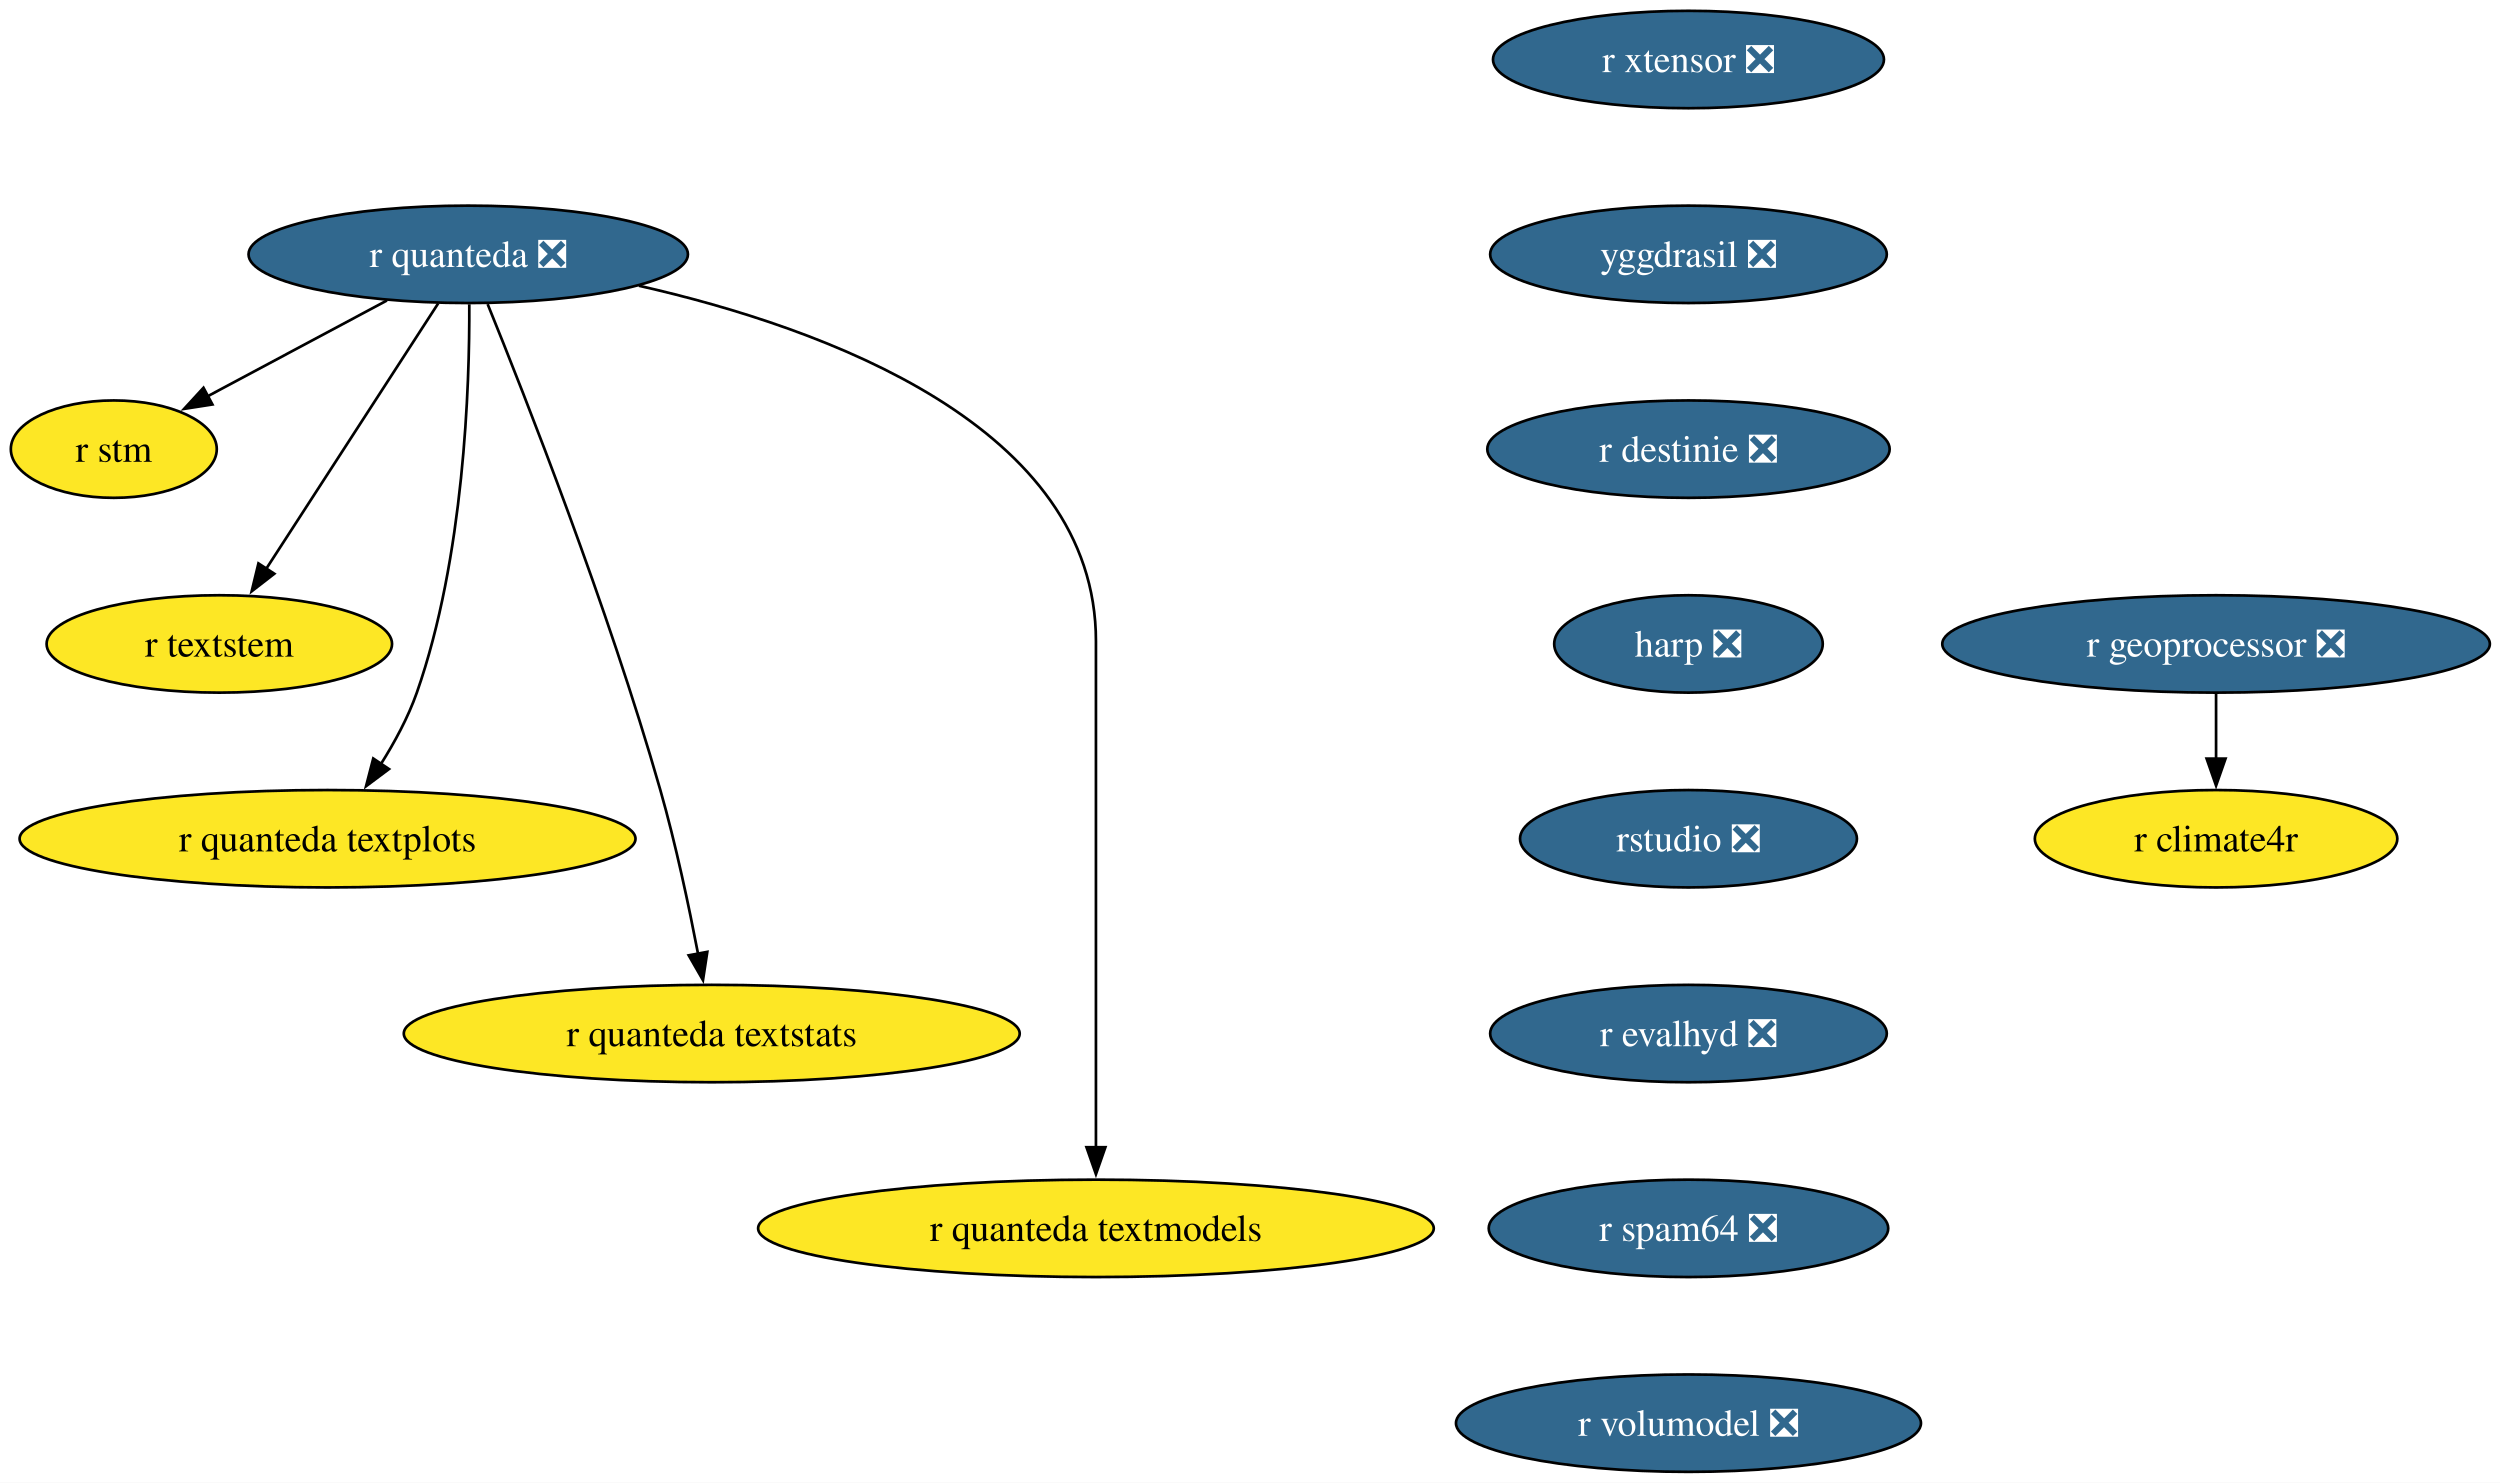
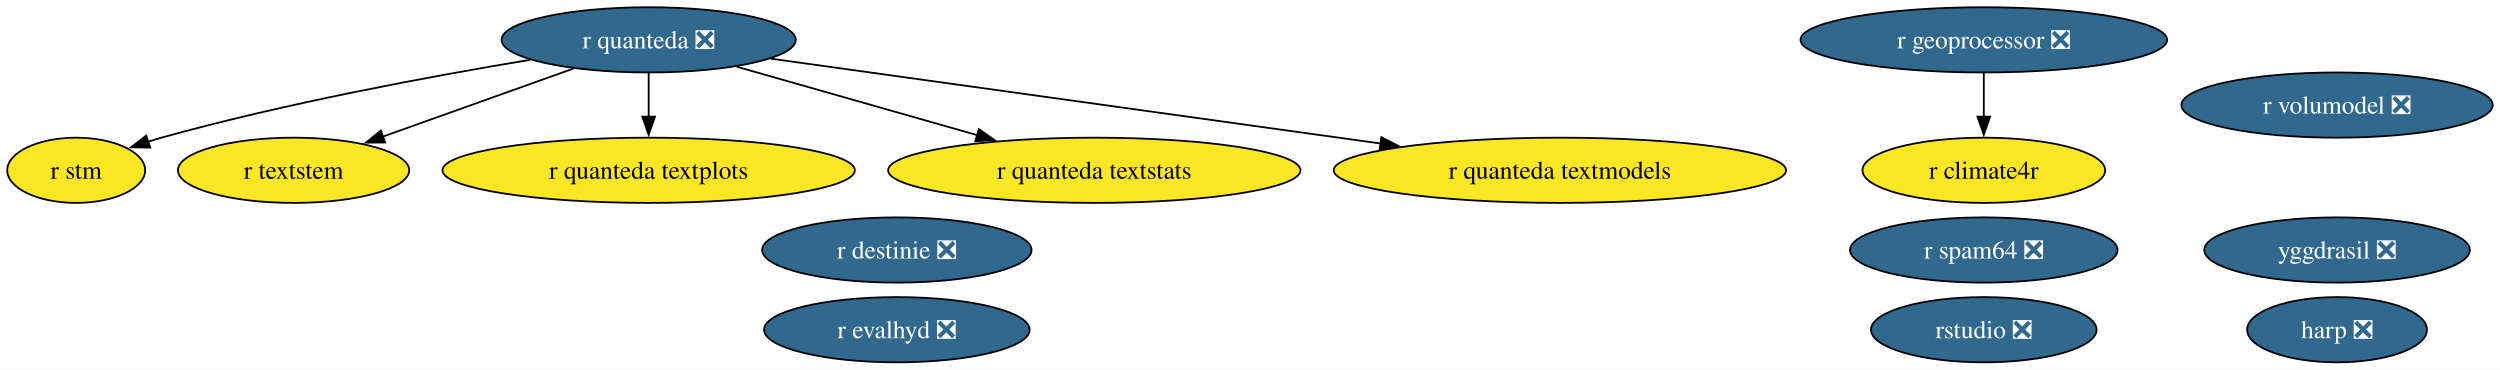
- <svg xmlns="http://www.w3.org/2000/svg" xmlns:xlink="http://www.w3.org/1999/xlink" width="924pt" height="548pt" viewBox="0.00 0.00 924.00 548.00">
-   <g id="graph0" class="graph" transform="scale(1 1) rotate(0) translate(4 544)">
-     <polygon fill="white" stroke="none" points="-4,4 -4,-544 920.24,-544 920.24,4 -4,4" />
+ <svg xmlns="http://www.w3.org/2000/svg" xmlns:xlink="http://www.w3.org/1999/xlink" width="1380pt" height="204pt" viewBox="0.00 0.00 1380.00 204.00">
+   <g id="graph0" class="graph" transform="scale(1 1) rotate(0) translate(4 200)">
+     <polygon fill="white" stroke="none" points="-4,4 -4,-200 1375.99,-200 1375.99,4 -4,4" />
    <g id="node1" class="node">
      <g id="a_node1">
        <a xlink:href="https://github.com/conda-forge/r-quanteda-feedstock/pull/44" xlink:title="r quanteda ❎">
-           <ellipse fill="#31688e" stroke="black" cx="169.06" cy="-450" rx="81.2" ry="18" />
-           <text xml:space="preserve" text-anchor="middle" x="169.06" y="-445.32" font-family="Times,serif" font-size="14.00" fill="white">r quanteda ❎</text>
+           <ellipse fill="#31688e" stroke="black" cx="354.06" cy="-178" rx="81.2" ry="18" />
+           <text xml:space="preserve" text-anchor="middle" x="354.06" y="-173.32" font-family="Times,serif" font-size="14.00" fill="white">r quanteda ❎</text>
        </a>
      </g>
    </g>
    <g id="node2" class="node">
      <g id="a_node2">
        <a xlink:href="https://github.com/conda-forge/r-stm-feedstock" xlink:title="r stm">
-           <ellipse fill="#fde725" stroke="black" cx="38.06" cy="-378" rx="38.06" ry="18" />
-           <text xml:space="preserve" text-anchor="middle" x="38.06" y="-373.32" font-family="Times,serif" font-size="14.00">r stm</text>
+           <ellipse fill="#fde725" stroke="black" cx="38.06" cy="-106" rx="38.06" ry="18" />
+           <text xml:space="preserve" text-anchor="middle" x="38.06" y="-101.33" font-family="Times,serif" font-size="14.00">r stm</text>
+         </a>
+       </g>
+     </g>
+     <g id="edge4" class="edge">
+       <path fill="none" stroke="black" d="M288.73,-167C233.84,-157.91 153.62,-143.04 85.06,-124 82.64,-123.33 80.18,-122.6 77.7,-121.82" />
+       <polygon fill="black" stroke="black" points="78.94,-118.54 68.35,-118.7 76.73,-125.18 78.94,-118.54" />
+     </g>
+     <g id="node4" class="node">
+       <g id="a_node4">
+         <a xlink:href="https://github.com/conda-forge/r-textstem-feedstock" xlink:title="r textstem">
+           <ellipse fill="#fde725" stroke="black" cx="158.06" cy="-106" rx="63.83" ry="18" />
+           <text xml:space="preserve" text-anchor="middle" x="158.06" y="-101.33" font-family="Times,serif" font-size="14.00">r textstem</text>
+         </a>
+       </g>
+     </g>
+     <g id="edge5" class="edge">
+       <path fill="none" stroke="black" d="M312.49,-162.15C281.7,-151.16 239.63,-136.13 207.17,-124.54" />
+       <polygon fill="black" stroke="black" points="208.59,-121.33 197.99,-121.26 206.23,-127.92 208.59,-121.33" />
+     </g>
+     <g id="node6" class="node">
+       <g id="a_node6">
+         <a xlink:href="https://github.com/conda-forge/r-quanteda.textplots-feedstock" xlink:title="r quanteda textplots">
+           <ellipse fill="#fde725" stroke="black" cx="354.06" cy="-106" rx="113.82" ry="18" />
+           <text xml:space="preserve" text-anchor="middle" x="354.06" y="-101.33" font-family="Times,serif" font-size="14.00">r quanteda textplots</text>
+         </a>
+       </g>
+     </g>
+     <g id="edge2" class="edge">
+       <path fill="none" stroke="black" d="M354.06,-159.7C354.06,-152.41 354.06,-143.73 354.06,-135.54" />
+       <polygon fill="black" stroke="black" points="357.56,-135.62 354.06,-125.62 350.56,-135.62 357.56,-135.62" />
+     </g>
+     <g id="node7" class="node">
+       <g id="a_node7">
+         <a xlink:href="https://github.com/conda-forge/r-quanteda.textstats-feedstock" xlink:title="r quanteda textstats">
+           <ellipse fill="#fde725" stroke="black" cx="600.06" cy="-106" rx="113.82" ry="18" />
+           <text xml:space="preserve" text-anchor="middle" x="600.06" y="-101.33" font-family="Times,serif" font-size="14.00">r quanteda textstats</text>
+         </a>
+       </g>
+     </g>
+     <g id="edge3" class="edge">
+       <path fill="none" stroke="black" d="M402.66,-163.17C440.7,-152.34 493.96,-137.19 535.57,-125.35" />
+       <polygon fill="black" stroke="black" points="536.31,-128.78 544.97,-122.67 534.4,-122.04 536.31,-128.78" />
+     </g>
+     <g id="node8" class="node">
+       <g id="a_node8">
+         <a xlink:href="https://github.com/conda-forge/r-quanteda.textmodels-feedstock" xlink:title="r quanteda textmodels">
+           <ellipse fill="#fde725" stroke="black" cx="857.06" cy="-106" rx="124.86" ry="18" />
+           <text xml:space="preserve" text-anchor="middle" x="857.06" y="-101.33" font-family="Times,serif" font-size="14.00">r quanteda textmodels</text>
        </a>
      </g>
    </g>
    <g id="edge1" class="edge">
-       <path fill="none" stroke="black" d="M139,-432.94C119.23,-422.37 93.29,-408.51 72.65,-397.49" />
-       <polygon fill="black" stroke="black" points="74.51,-394.51 64.04,-392.88 71.21,-400.68 74.51,-394.51" />
+       <path fill="none" stroke="black" d="M421.37,-167.63C507.85,-155.6 658.65,-134.61 758.17,-120.76" />
+       <polygon fill="black" stroke="black" points="758.52,-124.25 767.95,-119.4 757.56,-117.31 758.52,-124.25" />
    </g>
    <g id="node3" class="node">
      <g id="a_node3">
-         <a xlink:href="https://github.com/conda-forge/r-textstem-feedstock" xlink:title="r textstem">
-           <ellipse fill="#fde725" stroke="black" cx="77.06" cy="-306" rx="63.84" ry="18" />
-           <text xml:space="preserve" text-anchor="middle" x="77.06" y="-301.32" font-family="Times,serif" font-size="14.00">r textstem</text>
+         <a xlink:href="https://github.com/conda-forge/yggdrasil-feedstock/pull/50" xlink:title="yggdrasil ❎">
+           <ellipse fill="#31688e" stroke="black" cx="1286.06" cy="-62" rx="73.3" ry="18" />
+           <text xml:space="preserve" text-anchor="middle" x="1286.06" y="-57.33" font-family="Times,serif" font-size="14.00" fill="white">yggdrasil ❎</text>
        </a>
      </g>
    </g>
-     <g id="edge2" class="edge">
-       <path fill="none" stroke="black" d="M157.96,-431.87C142.14,-407.46 112.97,-362.43 94.31,-333.64" />
-       <polygon fill="black" stroke="black" points="97.39,-331.95 89.02,-325.46 91.52,-335.76 97.39,-331.95" />
-     </g>
-     <g id="node4" class="node">
-       <g id="a_node4">
-         <a xlink:href="https://github.com/conda-forge/r-quanteda.textplots-feedstock" xlink:title="r quanteda textplots">
-           <ellipse fill="#fde725" stroke="black" cx="117.06" cy="-234" rx="113.82" ry="18" />
-           <text xml:space="preserve" text-anchor="middle" x="117.06" y="-229.32" font-family="Times,serif" font-size="14.00">r quanteda textplots</text>
-         </a>
-       </g>
-     </g>
-     <g id="edge3" class="edge">
-       <path fill="none" stroke="black" d="M169.45,-431.53C169.6,-401.36 167.56,-337.93 150.06,-288 146.84,-278.84 141.84,-269.6 136.69,-261.46" />
-       <polygon fill="black" stroke="black" points="139.77,-259.76 131.29,-253.41 133.95,-263.66 139.77,-259.76" />
-     </g>
    <g id="node5" class="node">
      <g id="a_node5">
-         <a xlink:href="https://github.com/conda-forge/r-quanteda.textstats-feedstock" xlink:title="r quanteda textstats">
-           <ellipse fill="#fde725" stroke="black" cx="259.06" cy="-162" rx="113.82" ry="18" />
-           <text xml:space="preserve" text-anchor="middle" x="259.06" y="-157.32" font-family="Times,serif" font-size="14.00">r quanteda textstats</text>
-         </a>
-       </g>
-     </g>
-     <g id="edge4" class="edge">
-       <path fill="none" stroke="black" d="M176.23,-431.6C190.06,-397.58 220.74,-319.64 240.06,-252 245.77,-232 250.63,-209.04 254,-191.45" />
-       <polygon fill="black" stroke="black" points="257.42,-192.19 255.82,-181.72 250.54,-190.91 257.42,-192.19" />
-     </g>
-     <g id="node6" class="node">
-       <g id="a_node6">
-         <a xlink:href="https://github.com/conda-forge/r-quanteda.textmodels-feedstock" xlink:title="r quanteda textmodels">
-           <ellipse fill="#fde725" stroke="black" cx="401.06" cy="-90" rx="124.86" ry="18" />
-           <text xml:space="preserve" text-anchor="middle" x="401.06" y="-85.33" font-family="Times,serif" font-size="14.00">r quanteda textmodels</text>
-         </a>
-       </g>
-     </g>
-     <g id="edge5" class="edge">
-       <path fill="none" stroke="black" d="M232.14,-438.39C300.84,-422.81 401.06,-386.45 401.06,-307 401.06,-307 401.06,-307 401.06,-233 401.06,-193.74 401.06,-148.38 401.06,-119.69" />
-       <polygon fill="black" stroke="black" points="404.56,-120 401.06,-110 397.56,-120 404.56,-120" />
-     </g>
-     <g id="node7" class="node">
-       <g id="a_node7">
-         <a xlink:href="https://github.com/conda-forge/r-xtensor-feedstock/pull/26" xlink:title="r xtensor ❎">
-           <ellipse fill="#31688e" stroke="black" cx="620.06" cy="-522" rx="72.25" ry="18" />
-           <text xml:space="preserve" text-anchor="middle" x="620.06" y="-517.33" font-family="Times,serif" font-size="14.00" fill="white">r xtensor ❎</text>
-         </a>
-       </g>
-     </g>
-     <g id="node8" class="node">
-       <g id="a_node8">
-         <a xlink:href="https://github.com/conda-forge/yggdrasil-feedstock/pull/50" xlink:title="yggdrasil ❎">
-           <ellipse fill="#31688e" stroke="black" cx="620.06" cy="-450" rx="73.3" ry="18" />
-           <text xml:space="preserve" text-anchor="middle" x="620.06" y="-445.32" font-family="Times,serif" font-size="14.00" fill="white">yggdrasil ❎</text>
+         <a xlink:href="https://github.com/conda-forge/r-destinie-feedstock/pull/9" xlink:title="r destinie ❎">
+           <ellipse fill="#31688e" stroke="black" cx="491.06" cy="-62" rx="74.36" ry="18" />
+           <text xml:space="preserve" text-anchor="middle" x="491.06" y="-57.33" font-family="Times,serif" font-size="14.00" fill="white">r destinie ❎</text>
        </a>
      </g>
    </g>
    <g id="node9" class="node">
      <g id="a_node9">
-         <a xlink:href="https://github.com/conda-forge/r-destinie-feedstock/pull/9" xlink:title="r destinie ❎">
-           <ellipse fill="#31688e" stroke="black" cx="620.06" cy="-378" rx="74.36" ry="18" />
-           <text xml:space="preserve" text-anchor="middle" x="620.06" y="-373.32" font-family="Times,serif" font-size="14.00" fill="white">r destinie ❎</text>
+         <a xlink:href="https://github.com/conda-forge/harp-feedstock/pull/51" xlink:title="harp ❎">
+           <ellipse fill="#31688e" stroke="black" cx="1286.06" cy="-18" rx="49.63" ry="18" />
+           <text xml:space="preserve" text-anchor="middle" x="1286.06" y="-13.32" font-family="Times,serif" font-size="14.00" fill="white">harp ❎</text>
        </a>
      </g>
    </g>
    <g id="node10" class="node">
      <g id="a_node10">
-         <a xlink:href="https://github.com/conda-forge/harp-feedstock/pull/51" xlink:title="harp ❎">
-           <ellipse fill="#31688e" stroke="black" cx="620.06" cy="-306" rx="49.63" ry="18" />
-           <text xml:space="preserve" text-anchor="middle" x="620.06" y="-301.32" font-family="Times,serif" font-size="14.00" fill="white">harp ❎</text>
+         <a xlink:href="https://github.com/conda-forge/rstudio-feedstock/pull/45" xlink:title="rstudio ❎">
+           <ellipse fill="#31688e" stroke="black" cx="1091.06" cy="-18" rx="62.26" ry="18" />
+           <text xml:space="preserve" text-anchor="middle" x="1091.06" y="-13.32" font-family="Times,serif" font-size="14.00" fill="white">rstudio ❎</text>
        </a>
      </g>
    </g>
    <g id="node11" class="node">
      <g id="a_node11">
-         <a xlink:href="https://github.com/conda-forge/rstudio-feedstock/pull/45" xlink:title="rstudio ❎">
-           <ellipse fill="#31688e" stroke="black" cx="620.06" cy="-234" rx="62.26" ry="18" />
-           <text xml:space="preserve" text-anchor="middle" x="620.06" y="-229.32" font-family="Times,serif" font-size="14.00" fill="white">rstudio ❎</text>
-         </a>
-       </g>
-     </g>
-     <g id="node12" class="node">
-       <g id="a_node12">
-         <a xlink:href="https://github.com/conda-forge/r-evalhyd-feedstock/pull/7" xlink:title="r evalhyd ❎">
-           <ellipse fill="#31688e" stroke="black" cx="620.06" cy="-162" rx="73.3" ry="18" />
-           <text xml:space="preserve" text-anchor="middle" x="620.06" y="-157.32" font-family="Times,serif" font-size="14.00" fill="white">r evalhyd ❎</text>
-         </a>
-       </g>
-     </g>
-     <g id="node15" class="node">
-       <g id="a_node15">
-         <a xlink:href="https://github.com/conda-forge/r-spam64-feedstock/pull/2" xlink:title="r spam64 ❎">
-           <ellipse fill="#31688e" stroke="black" cx="620.06" cy="-90" rx="73.83" ry="18" />
-           <text xml:space="preserve" text-anchor="middle" x="620.06" y="-85.33" font-family="Times,serif" font-size="14.00" fill="white">r spam64 ❎</text>
-         </a>
-       </g>
-     </g>
-     <g id="node13" class="node">
-       <g id="a_node13">
        <a xlink:href="https://github.com/conda-forge/r-geoprocessor-feedstock/pull/9" xlink:title="r geoprocessor ❎">
-           <ellipse fill="#31688e" stroke="black" cx="815.06" cy="-306" rx="101.19" ry="18" />
-           <text xml:space="preserve" text-anchor="middle" x="815.06" y="-301.32" font-family="Times,serif" font-size="14.00" fill="white">r geoprocessor ❎</text>
+           <ellipse fill="#31688e" stroke="black" cx="1091.06" cy="-178" rx="101.19" ry="18" />
+           <text xml:space="preserve" text-anchor="middle" x="1091.06" y="-173.32" font-family="Times,serif" font-size="14.00" fill="white">r geoprocessor ❎</text>
        </a>
      </g>
    </g>
    <g id="node14" class="node">
      <g id="a_node14">
        <a xlink:href="https://github.com/conda-forge/r-climate4r-feedstock" xlink:title="r climate4r">
-           <ellipse fill="#fde725" stroke="black" cx="815.06" cy="-234" rx="66.99" ry="18" />
-           <text xml:space="preserve" text-anchor="middle" x="815.06" y="-229.32" font-family="Times,serif" font-size="14.00">r climate4r</text>
+           <ellipse fill="#fde725" stroke="black" cx="1091.06" cy="-106" rx="66.99" ry="18" />
+           <text xml:space="preserve" text-anchor="middle" x="1091.06" y="-101.33" font-family="Times,serif" font-size="14.00">r climate4r</text>
        </a>
      </g>
    </g>
-     <g id="edge11" class="edge">
-       <path fill="none" stroke="black" d="M815.06,-287.7C815.06,-280.41 815.06,-271.73 815.06,-263.54" />
-       <polygon fill="black" stroke="black" points="818.56,-263.62 815.06,-253.62 811.56,-263.62 818.56,-263.62" />
+     <g id="edge6" class="edge">
+       <path fill="none" stroke="black" d="M1091.06,-159.7C1091.06,-152.41 1091.06,-143.73 1091.06,-135.54" />
+       <polygon fill="black" stroke="black" points="1094.56,-135.62 1091.06,-125.62 1087.56,-135.62 1094.56,-135.62" />
    </g>
-     <g id="node16" class="node">
-       <g id="a_node16">
+     <g id="node12" class="node">
+       <g id="a_node12">
+         <a xlink:href="https://github.com/conda-forge/r-evalhyd-feedstock/pull/7" xlink:title="r evalhyd ❎">
+           <ellipse fill="#31688e" stroke="black" cx="491.06" cy="-18" rx="73.3" ry="18" />
+           <text xml:space="preserve" text-anchor="middle" x="491.06" y="-13.32" font-family="Times,serif" font-size="14.00" fill="white">r evalhyd ❎</text>
+         </a>
+       </g>
+     </g>
+     <g id="node13" class="node">
+       <g id="a_node13">
+         <a xlink:href="https://github.com/conda-forge/r-spam64-feedstock/pull/2" xlink:title="r spam64 ❎">
+           <ellipse fill="#31688e" stroke="black" cx="1091.06" cy="-62" rx="73.83" ry="18" />
+           <text xml:space="preserve" text-anchor="middle" x="1091.06" y="-57.33" font-family="Times,serif" font-size="14.00" fill="white">r spam64 ❎</text>
+         </a>
+       </g>
+     </g>
+     <g id="node15" class="node">
+       <g id="a_node15">
        <a xlink:href="https://github.com/conda-forge/r-volumodel-feedstock/pull/4" xlink:title="r volumodel ❎">
-           <ellipse fill="#31688e" stroke="black" cx="620.06" cy="-18" rx="85.93" ry="18" />
-           <text xml:space="preserve" text-anchor="middle" x="620.06" y="-13.32" font-family="Times,serif" font-size="14.00" fill="white">r volumodel ❎</text>
+           <ellipse fill="#31688e" stroke="black" cx="1286.06" cy="-142" rx="85.93" ry="18" />
+           <text xml:space="preserve" text-anchor="middle" x="1286.06" y="-137.32" font-family="Times,serif" font-size="14.00" fill="white">r volumodel ❎</text>
        </a>
      </g>
    </g>
  </g>
</svg>
